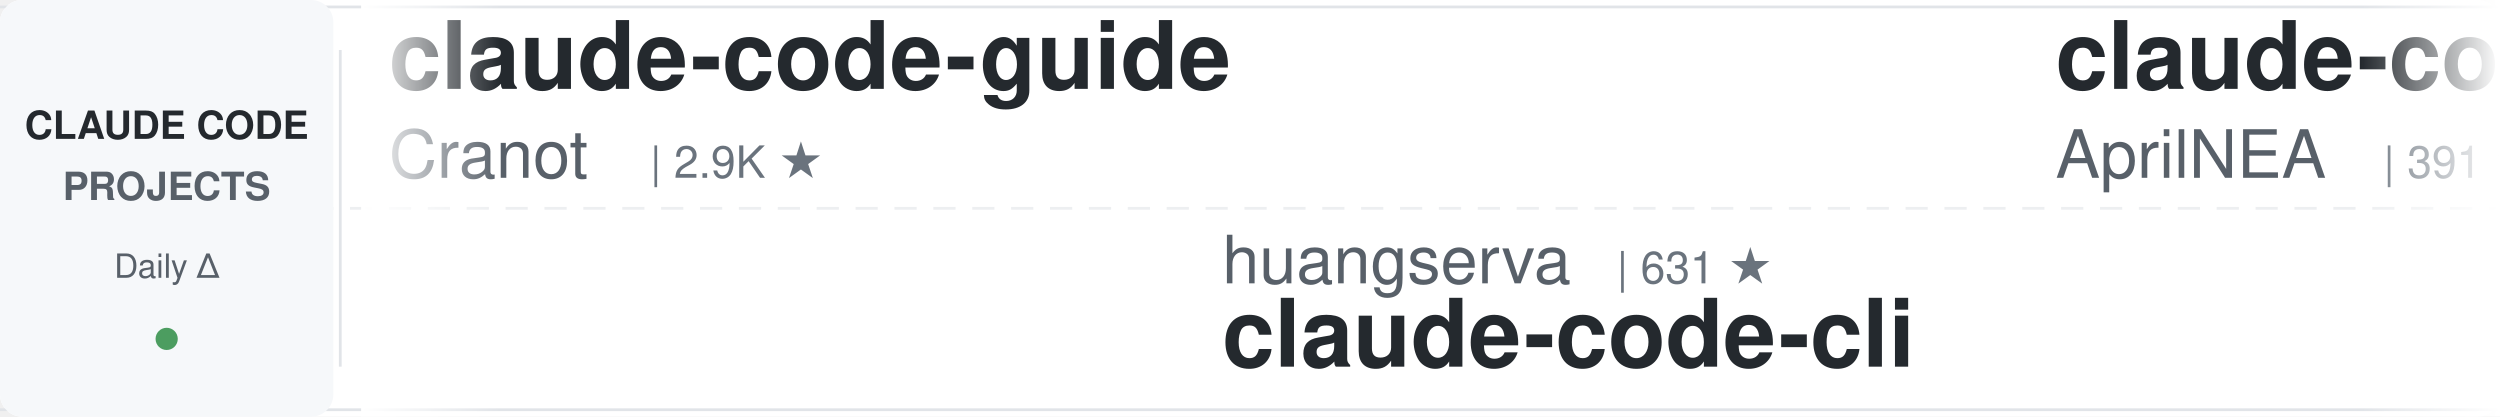
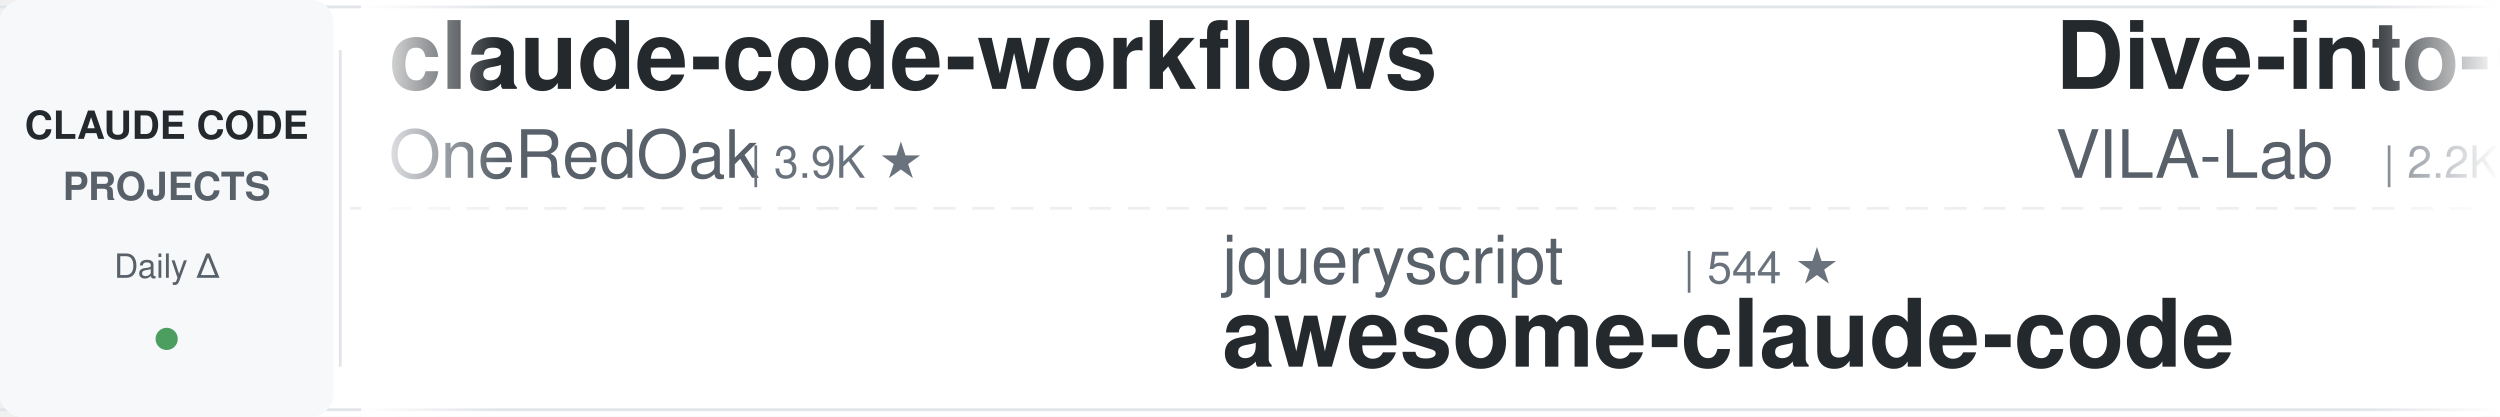
<svg xmlns="http://www.w3.org/2000/svg" width="900" height="150">
  <defs>
    <linearGradient id="leftFade" x1="0%" y1="0%" x2="100%" y2="0%">
      <stop offset="0%" style="stop-color:#ffffff;stop-opacity:1" />
      <stop offset="100%" style="stop-color:#ffffff;stop-opacity:0" />
    </linearGradient>
    <linearGradient id="rightFade" x1="0%" y1="0%" x2="100%" y2="0%">
      <stop offset="0%" style="stop-color:#ffffff;stop-opacity:0" />
      <stop offset="100%" style="stop-color:#ffffff;stop-opacity:1" />
    </linearGradient>
  </defs>
  <rect width="900" height="150" fill="#ffffff" rx="8" />
  <rect x="0" y="2" width="900" height="1" fill="#e1e4e8" />
  <rect x="0" y="147" width="900" height="1" fill="#e1e4e8" />
  <line x1="0" y1="75" x2="900" y2="75" stroke="#e1e4e8" stroke-width="1" stroke-dasharray="8 6" opacity="0.6" />
  <rect x="0" y="0" width="120" height="150" fill="#f6f8fa" rx="8" />
  <text x="60" y="50" font-family="-apple-system, BlinkMacSystemFont, 'Segoe UI', Helvetica, Arial, sans-serif" font-size="14" font-weight="600" fill="#24292e" text-anchor="middle">CLAUDE CODE</text>
  <text x="60" y="72" font-family="-apple-system, BlinkMacSystemFont, 'Segoe UI', Helvetica, Arial, sans-serif" font-size="14" font-weight="600" fill="#586069" text-anchor="middle">PROJECTS</text>
  <text x="60" y="100" font-family="-apple-system, BlinkMacSystemFont, 'Segoe UI', Helvetica, Arial, sans-serif" font-size="12" font-weight="500" fill="#586069" text-anchor="middle">Daily Δ</text>
  <circle cx="60" cy="122" r="4" fill="#22863a" opacity="0.8" />
  <rect x="122" y="18" width="1" height="114" fill="#e1e4e8" />
  <clipPath id="tickerClip">
    <rect x="130" y="0" width="770" height="150" />
  </clipPath>
  <g clip-path="url(#tickerClip)">
    <g id="tickerItems">
      <animateTransform attributeName="transform" attributeType="XML" type="translate" from="0 0" to="-3000 0" dur="54s" repeatCount="indefinite" />
      <g transform="translate(0, 0)">
-         <text x="140" y="32" font-family="-apple-system, BlinkMacSystemFont, 'Segoe UI', Helvetica, Arial, sans-serif" font-size="34" font-weight="600" fill="#24292e">claude-code-guide</text>
-         <text x="140" y="64" font-family="-apple-system, BlinkMacSystemFont, 'Segoe UI', Helvetica, Arial, sans-serif" font-size="24" font-weight="400" fill="#586069">Cranot</text>
-         <text x="234" y="64" font-family="-apple-system, BlinkMacSystemFont, 'Segoe UI', Helvetica, Arial, sans-serif" font-size="16" font-weight="500" fill="#6a737d">| 2.9K ★</text>
+         <text x="140" y="32" font-family="-apple-system, BlinkMacSystemFont, 'Segoe UI', Helvetica, Arial, sans-serif" font-size="34" font-weight="600" fill="#24292e">claude-code-workflows</text>
+         <text x="140" y="64" font-family="-apple-system, BlinkMacSystemFont, 'Segoe UI', Helvetica, Arial, sans-serif" font-size="24" font-weight="400" fill="#586069">OneRedOak</text>
+         <text x="270" y="64" font-family="-apple-system, BlinkMacSystemFont, 'Segoe UI', Helvetica, Arial, sans-serif" font-size="16" font-weight="500" fill="#6a737d">| 3.9K ★</text>
      </g>
      <g transform="translate(300, 0)">
-         <text x="140" y="102" font-family="-apple-system, BlinkMacSystemFont, 'Segoe UI', Helvetica, Arial, sans-serif" font-size="24" font-weight="400" fill="#586069">huangserva</text>
-         <text x="282" y="102" font-family="-apple-system, BlinkMacSystemFont, 'Segoe UI', Helvetica, Arial, sans-serif" font-size="16" font-weight="500" fill="#6a737d">| 631 ★</text>
-         <text x="140" y="132" font-family="-apple-system, BlinkMacSystemFont, 'Segoe UI', Helvetica, Arial, sans-serif" font-size="34" font-weight="600" fill="#24292e">claude-code-cli</text>
+         <text x="140" y="102" font-family="-apple-system, BlinkMacSystemFont, 'Segoe UI', Helvetica, Arial, sans-serif" font-size="24" font-weight="400" fill="#586069">jqueryscript</text>
+         <text x="306" y="102" font-family="-apple-system, BlinkMacSystemFont, 'Segoe UI', Helvetica, Arial, sans-serif" font-size="16" font-weight="500" fill="#6a737d">| 544 ★</text>
+         <text x="140" y="132" font-family="-apple-system, BlinkMacSystemFont, 'Segoe UI', Helvetica, Arial, sans-serif" font-size="34" font-weight="600" fill="#24292e">awesome-claude-code</text>
      </g>
      <g transform="translate(600, 0)">
-         <text x="140" y="32" font-family="-apple-system, BlinkMacSystemFont, 'Segoe UI', Helvetica, Arial, sans-serif" font-size="34" font-weight="600" fill="#24292e">claude-code-source</text>
-         <text x="140" y="64" font-family="-apple-system, BlinkMacSystemFont, 'Segoe UI', Helvetica, Arial, sans-serif" font-size="24" font-weight="400" fill="#586069">AprilNEA</text>
-         <text x="258" y="64" font-family="-apple-system, BlinkMacSystemFont, 'Segoe UI', Helvetica, Arial, sans-serif" font-size="16" font-weight="500" fill="#6a737d">| 391 ★</text>
+         <text x="140" y="32" font-family="-apple-system, BlinkMacSystemFont, 'Segoe UI', Helvetica, Arial, sans-serif" font-size="34" font-weight="600" fill="#24292e">Dive-into-Claude-Code</text>
+         <text x="140" y="64" font-family="-apple-system, BlinkMacSystemFont, 'Segoe UI', Helvetica, Arial, sans-serif" font-size="24" font-weight="400" fill="#586069">VILA-Lab</text>
+         <text x="258" y="64" font-family="-apple-system, BlinkMacSystemFont, 'Segoe UI', Helvetica, Arial, sans-serif" font-size="16" font-weight="500" fill="#6a737d">| 2.2K ★</text>
      </g>
      <g transform="translate(900, 0)">
-         <text x="140" y="102" font-family="-apple-system, BlinkMacSystemFont, 'Segoe UI', Helvetica, Arial, sans-serif" font-size="24" font-weight="400" fill="#586069">lintsinghua</text>
-         <text x="294" y="102" font-family="-apple-system, BlinkMacSystemFont, 'Segoe UI', Helvetica, Arial, sans-serif" font-size="16" font-weight="500" fill="#6a737d">| 4.3K ★</text>
-         <text x="140" y="132" font-family="-apple-system, BlinkMacSystemFont, 'Segoe UI', Helvetica, Arial, sans-serif" font-size="34" font-weight="600" fill="#24292e">claude-code-book</text>
+         <text x="140" y="102" font-family="-apple-system, BlinkMacSystemFont, 'Segoe UI', Helvetica, Arial, sans-serif" font-size="24" font-weight="400" fill="#586069">hangsman</text>
+         <text x="258" y="102" font-family="-apple-system, BlinkMacSystemFont, 'Segoe UI', Helvetica, Arial, sans-serif" font-size="16" font-weight="500" fill="#6a737d">| 799 ★</text>
+         <text x="140" y="132" font-family="-apple-system, BlinkMacSystemFont, 'Segoe UI', Helvetica, Arial, sans-serif" font-size="34" font-weight="600" fill="#24292e">claude-code-source</text>
      </g>
      <g transform="translate(1200, 0)">
-         <text x="140" y="32" font-family="-apple-system, BlinkMacSystemFont, 'Segoe UI', Helvetica, Arial, sans-serif" font-size="34" font-weight="600" fill="#24292e">claude-code-system-promp...</text>
-         <text x="140" y="64" font-family="-apple-system, BlinkMacSystemFont, 'Segoe UI', Helvetica, Arial, sans-serif" font-size="24" font-weight="400" fill="#586069">Piebald-AI</text>
-         <text x="282" y="64" font-family="-apple-system, BlinkMacSystemFont, 'Segoe UI', Helvetica, Arial, sans-serif" font-size="16" font-weight="500" fill="#6a737d">| 13.1K ★</text>
+         <text x="140" y="32" font-family="-apple-system, BlinkMacSystemFont, 'Segoe UI', Helvetica, Arial, sans-serif" font-size="34" font-weight="600" fill="#24292e">claude-code-base-action</text>
+         <text x="140" y="64" font-family="-apple-system, BlinkMacSystemFont, 'Segoe UI', Helvetica, Arial, sans-serif" font-size="24" font-weight="400" fill="#586069">anthropics</text>
+         <text x="282" y="64" font-family="-apple-system, BlinkMacSystemFont, 'Segoe UI', Helvetica, Arial, sans-serif" font-size="16" font-weight="500" fill="#6a737d">| 1.0K ★</text>
      </g>
      <g transform="translate(1500, 0)">
-         <text x="140" y="102" font-family="-apple-system, BlinkMacSystemFont, 'Segoe UI', Helvetica, Arial, sans-serif" font-size="24" font-weight="400" fill="#586069">luyao618</text>
-         <text x="258" y="102" font-family="-apple-system, BlinkMacSystemFont, 'Segoe UI', Helvetica, Arial, sans-serif" font-size="16" font-weight="500" fill="#6a737d">| 1.7K ★</text>
-         <text x="140" y="132" font-family="-apple-system, BlinkMacSystemFont, 'Segoe UI', Helvetica, Arial, sans-serif" font-size="34" font-weight="600" fill="#24292e">Claude-Code-Source-Study</text>
+         <text x="140" y="102" font-family="-apple-system, BlinkMacSystemFont, 'Segoe UI', Helvetica, Arial, sans-serif" font-size="24" font-weight="400" fill="#586069">shanraisshan</text>
+         <text x="306" y="102" font-family="-apple-system, BlinkMacSystemFont, 'Segoe UI', Helvetica, Arial, sans-serif" font-size="16" font-weight="500" fill="#6a737d">| 68.6K ★</text>
+         <text x="140" y="132" font-family="-apple-system, BlinkMacSystemFont, 'Segoe UI', Helvetica, Arial, sans-serif" font-size="34" font-weight="600" fill="#24292e">claude-code-best-practic...</text>
      </g>
      <g transform="translate(1800, 0)">
-         <text x="140" y="32" font-family="-apple-system, BlinkMacSystemFont, 'Segoe UI', Helvetica, Arial, sans-serif" font-size="34" font-weight="600" fill="#24292e">ClaudeCode-Portable</text>
-         <text x="140" y="64" font-family="-apple-system, BlinkMacSystemFont, 'Segoe UI', Helvetica, Arial, sans-serif" font-size="24" font-weight="400" fill="#586069">techjarves</text>
-         <text x="282" y="64" font-family="-apple-system, BlinkMacSystemFont, 'Segoe UI', Helvetica, Arial, sans-serif" font-size="16" font-weight="500" fill="#6a737d">| 1.6K ★</text>
+         <text x="140" y="32" font-family="-apple-system, BlinkMacSystemFont, 'Segoe UI', Helvetica, Arial, sans-serif" font-size="34" font-weight="600" fill="#24292e">claude-code-book</text>
+         <text x="140" y="64" font-family="-apple-system, BlinkMacSystemFont, 'Segoe UI', Helvetica, Arial, sans-serif" font-size="24" font-weight="400" fill="#586069">lintsinghua</text>
+         <text x="294" y="64" font-family="-apple-system, BlinkMacSystemFont, 'Segoe UI', Helvetica, Arial, sans-serif" font-size="16" font-weight="500" fill="#6a737d">| 4.3K ★</text>
      </g>
      <g transform="translate(2100, 0)">
-         <text x="140" y="102" font-family="-apple-system, BlinkMacSystemFont, 'Segoe UI', Helvetica, Arial, sans-serif" font-size="24" font-weight="400" fill="#586069">ccplugins</text>
-         <text x="270" y="102" font-family="-apple-system, BlinkMacSystemFont, 'Segoe UI', Helvetica, Arial, sans-serif" font-size="16" font-weight="500" fill="#6a737d">| 997 ★</text>
-         <text x="140" y="132" font-family="-apple-system, BlinkMacSystemFont, 'Segoe UI', Helvetica, Arial, sans-serif" font-size="34" font-weight="600" fill="#24292e">awesome-claude-code-plug...</text>
+         <text x="140" y="102" font-family="-apple-system, BlinkMacSystemFont, 'Segoe UI', Helvetica, Arial, sans-serif" font-size="24" font-weight="400" fill="#586069">anthropics</text>
+         <text x="282" y="102" font-family="-apple-system, BlinkMacSystemFont, 'Segoe UI', Helvetica, Arial, sans-serif" font-size="16" font-weight="500" fill="#6a737d">| 9.8K ★</text>
+         <text x="140" y="132" font-family="-apple-system, BlinkMacSystemFont, 'Segoe UI', Helvetica, Arial, sans-serif" font-size="34" font-weight="600" fill="#24292e">claude-code-action</text>
      </g>
      <g transform="translate(2400, 0)">
-         <text x="140" y="32" font-family="-apple-system, BlinkMacSystemFont, 'Segoe UI', Helvetica, Arial, sans-serif" font-size="34" font-weight="600" fill="#24292e">claude_codex_bridge</text>
-         <text x="140" y="64" font-family="-apple-system, BlinkMacSystemFont, 'Segoe UI', Helvetica, Arial, sans-serif" font-size="24" font-weight="400" fill="#586069">SeemSeam</text>
-         <text x="258" y="64" font-family="-apple-system, BlinkMacSystemFont, 'Segoe UI', Helvetica, Arial, sans-serif" font-size="16" font-weight="500" fill="#6a737d">| 3.6K ★</text>
+         <text x="140" y="32" font-family="-apple-system, BlinkMacSystemFont, 'Segoe UI', Helvetica, Arial, sans-serif" font-size="34" font-weight="600" fill="#24292e">claude-code-settings</text>
+         <text x="140" y="64" font-family="-apple-system, BlinkMacSystemFont, 'Segoe UI', Helvetica, Arial, sans-serif" font-size="24" font-weight="400" fill="#586069">feiskyer</text>
+         <text x="258" y="64" font-family="-apple-system, BlinkMacSystemFont, 'Segoe UI', Helvetica, Arial, sans-serif" font-size="16" font-weight="500" fill="#6a737d">| 1.7K ★</text>
      </g>
      <g transform="translate(2700, 0)">
-         <text x="140" y="102" font-family="-apple-system, BlinkMacSystemFont, 'Segoe UI', Helvetica, Arial, sans-serif" font-size="24" font-weight="400" fill="#586069">disler</text>
-         <text x="234" y="102" font-family="-apple-system, BlinkMacSystemFont, 'Segoe UI', Helvetica, Arial, sans-serif" font-size="16" font-weight="500" fill="#6a737d">| 4.0K ★</text>
-         <text x="140" y="132" font-family="-apple-system, BlinkMacSystemFont, 'Segoe UI', Helvetica, Arial, sans-serif" font-size="34" font-weight="600" fill="#24292e">claude-code-hooks-master...</text>
+         <text x="140" y="102" font-family="-apple-system, BlinkMacSystemFont, 'Segoe UI', Helvetica, Arial, sans-serif" font-size="24" font-weight="400" fill="#586069">daymade</text>
+         <text x="246" y="102" font-family="-apple-system, BlinkMacSystemFont, 'Segoe UI', Helvetica, Arial, sans-serif" font-size="16" font-weight="500" fill="#6a737d">| 1.5K ★</text>
+         <text x="140" y="132" font-family="-apple-system, BlinkMacSystemFont, 'Segoe UI', Helvetica, Arial, sans-serif" font-size="34" font-weight="600" fill="#24292e">claude-code-skills</text>
      </g>
      <g transform="translate(3000, 0)">
-         <text x="140" y="32" font-family="-apple-system, BlinkMacSystemFont, 'Segoe UI', Helvetica, Arial, sans-serif" font-size="34" font-weight="600" fill="#24292e">claude-code-guide</text>
-         <text x="140" y="64" font-family="-apple-system, BlinkMacSystemFont, 'Segoe UI', Helvetica, Arial, sans-serif" font-size="24" font-weight="400" fill="#586069">Cranot</text>
-         <text x="234" y="64" font-family="-apple-system, BlinkMacSystemFont, 'Segoe UI', Helvetica, Arial, sans-serif" font-size="16" font-weight="500" fill="#6a737d">| 2.9K ★</text>
+         <text x="140" y="32" font-family="-apple-system, BlinkMacSystemFont, 'Segoe UI', Helvetica, Arial, sans-serif" font-size="34" font-weight="600" fill="#24292e">claude-code-workflows</text>
+         <text x="140" y="64" font-family="-apple-system, BlinkMacSystemFont, 'Segoe UI', Helvetica, Arial, sans-serif" font-size="24" font-weight="400" fill="#586069">OneRedOak</text>
+         <text x="270" y="64" font-family="-apple-system, BlinkMacSystemFont, 'Segoe UI', Helvetica, Arial, sans-serif" font-size="16" font-weight="500" fill="#6a737d">| 3.9K ★</text>
      </g>
      <g transform="translate(3300, 0)">
-         <text x="140" y="102" font-family="-apple-system, BlinkMacSystemFont, 'Segoe UI', Helvetica, Arial, sans-serif" font-size="24" font-weight="400" fill="#586069">huangserva</text>
-         <text x="282" y="102" font-family="-apple-system, BlinkMacSystemFont, 'Segoe UI', Helvetica, Arial, sans-serif" font-size="16" font-weight="500" fill="#6a737d">| 631 ★</text>
-         <text x="140" y="132" font-family="-apple-system, BlinkMacSystemFont, 'Segoe UI', Helvetica, Arial, sans-serif" font-size="34" font-weight="600" fill="#24292e">claude-code-cli</text>
+         <text x="140" y="102" font-family="-apple-system, BlinkMacSystemFont, 'Segoe UI', Helvetica, Arial, sans-serif" font-size="24" font-weight="400" fill="#586069">jqueryscript</text>
+         <text x="306" y="102" font-family="-apple-system, BlinkMacSystemFont, 'Segoe UI', Helvetica, Arial, sans-serif" font-size="16" font-weight="500" fill="#6a737d">| 544 ★</text>
+         <text x="140" y="132" font-family="-apple-system, BlinkMacSystemFont, 'Segoe UI', Helvetica, Arial, sans-serif" font-size="34" font-weight="600" fill="#24292e">awesome-claude-code</text>
      </g>
      <g transform="translate(3600, 0)">
-         <text x="140" y="32" font-family="-apple-system, BlinkMacSystemFont, 'Segoe UI', Helvetica, Arial, sans-serif" font-size="34" font-weight="600" fill="#24292e">claude-code-source</text>
-         <text x="140" y="64" font-family="-apple-system, BlinkMacSystemFont, 'Segoe UI', Helvetica, Arial, sans-serif" font-size="24" font-weight="400" fill="#586069">AprilNEA</text>
-         <text x="258" y="64" font-family="-apple-system, BlinkMacSystemFont, 'Segoe UI', Helvetica, Arial, sans-serif" font-size="16" font-weight="500" fill="#6a737d">| 391 ★</text>
+         <text x="140" y="32" font-family="-apple-system, BlinkMacSystemFont, 'Segoe UI', Helvetica, Arial, sans-serif" font-size="34" font-weight="600" fill="#24292e">Dive-into-Claude-Code</text>
+         <text x="140" y="64" font-family="-apple-system, BlinkMacSystemFont, 'Segoe UI', Helvetica, Arial, sans-serif" font-size="24" font-weight="400" fill="#586069">VILA-Lab</text>
+         <text x="258" y="64" font-family="-apple-system, BlinkMacSystemFont, 'Segoe UI', Helvetica, Arial, sans-serif" font-size="16" font-weight="500" fill="#6a737d">| 2.2K ★</text>
      </g>
      <g transform="translate(3900, 0)">
-         <text x="140" y="102" font-family="-apple-system, BlinkMacSystemFont, 'Segoe UI', Helvetica, Arial, sans-serif" font-size="24" font-weight="400" fill="#586069">lintsinghua</text>
-         <text x="294" y="102" font-family="-apple-system, BlinkMacSystemFont, 'Segoe UI', Helvetica, Arial, sans-serif" font-size="16" font-weight="500" fill="#6a737d">| 4.3K ★</text>
-         <text x="140" y="132" font-family="-apple-system, BlinkMacSystemFont, 'Segoe UI', Helvetica, Arial, sans-serif" font-size="34" font-weight="600" fill="#24292e">claude-code-book</text>
+         <text x="140" y="102" font-family="-apple-system, BlinkMacSystemFont, 'Segoe UI', Helvetica, Arial, sans-serif" font-size="24" font-weight="400" fill="#586069">hangsman</text>
+         <text x="258" y="102" font-family="-apple-system, BlinkMacSystemFont, 'Segoe UI', Helvetica, Arial, sans-serif" font-size="16" font-weight="500" fill="#6a737d">| 799 ★</text>
+         <text x="140" y="132" font-family="-apple-system, BlinkMacSystemFont, 'Segoe UI', Helvetica, Arial, sans-serif" font-size="34" font-weight="600" fill="#24292e">claude-code-source</text>
      </g>
    </g>
  </g>
  <rect x="130" y="0" width="50" height="150" fill="url(#leftFade)" />
  <rect x="850" y="0" width="50" height="150" fill="url(#rightFade)" />
</svg>
